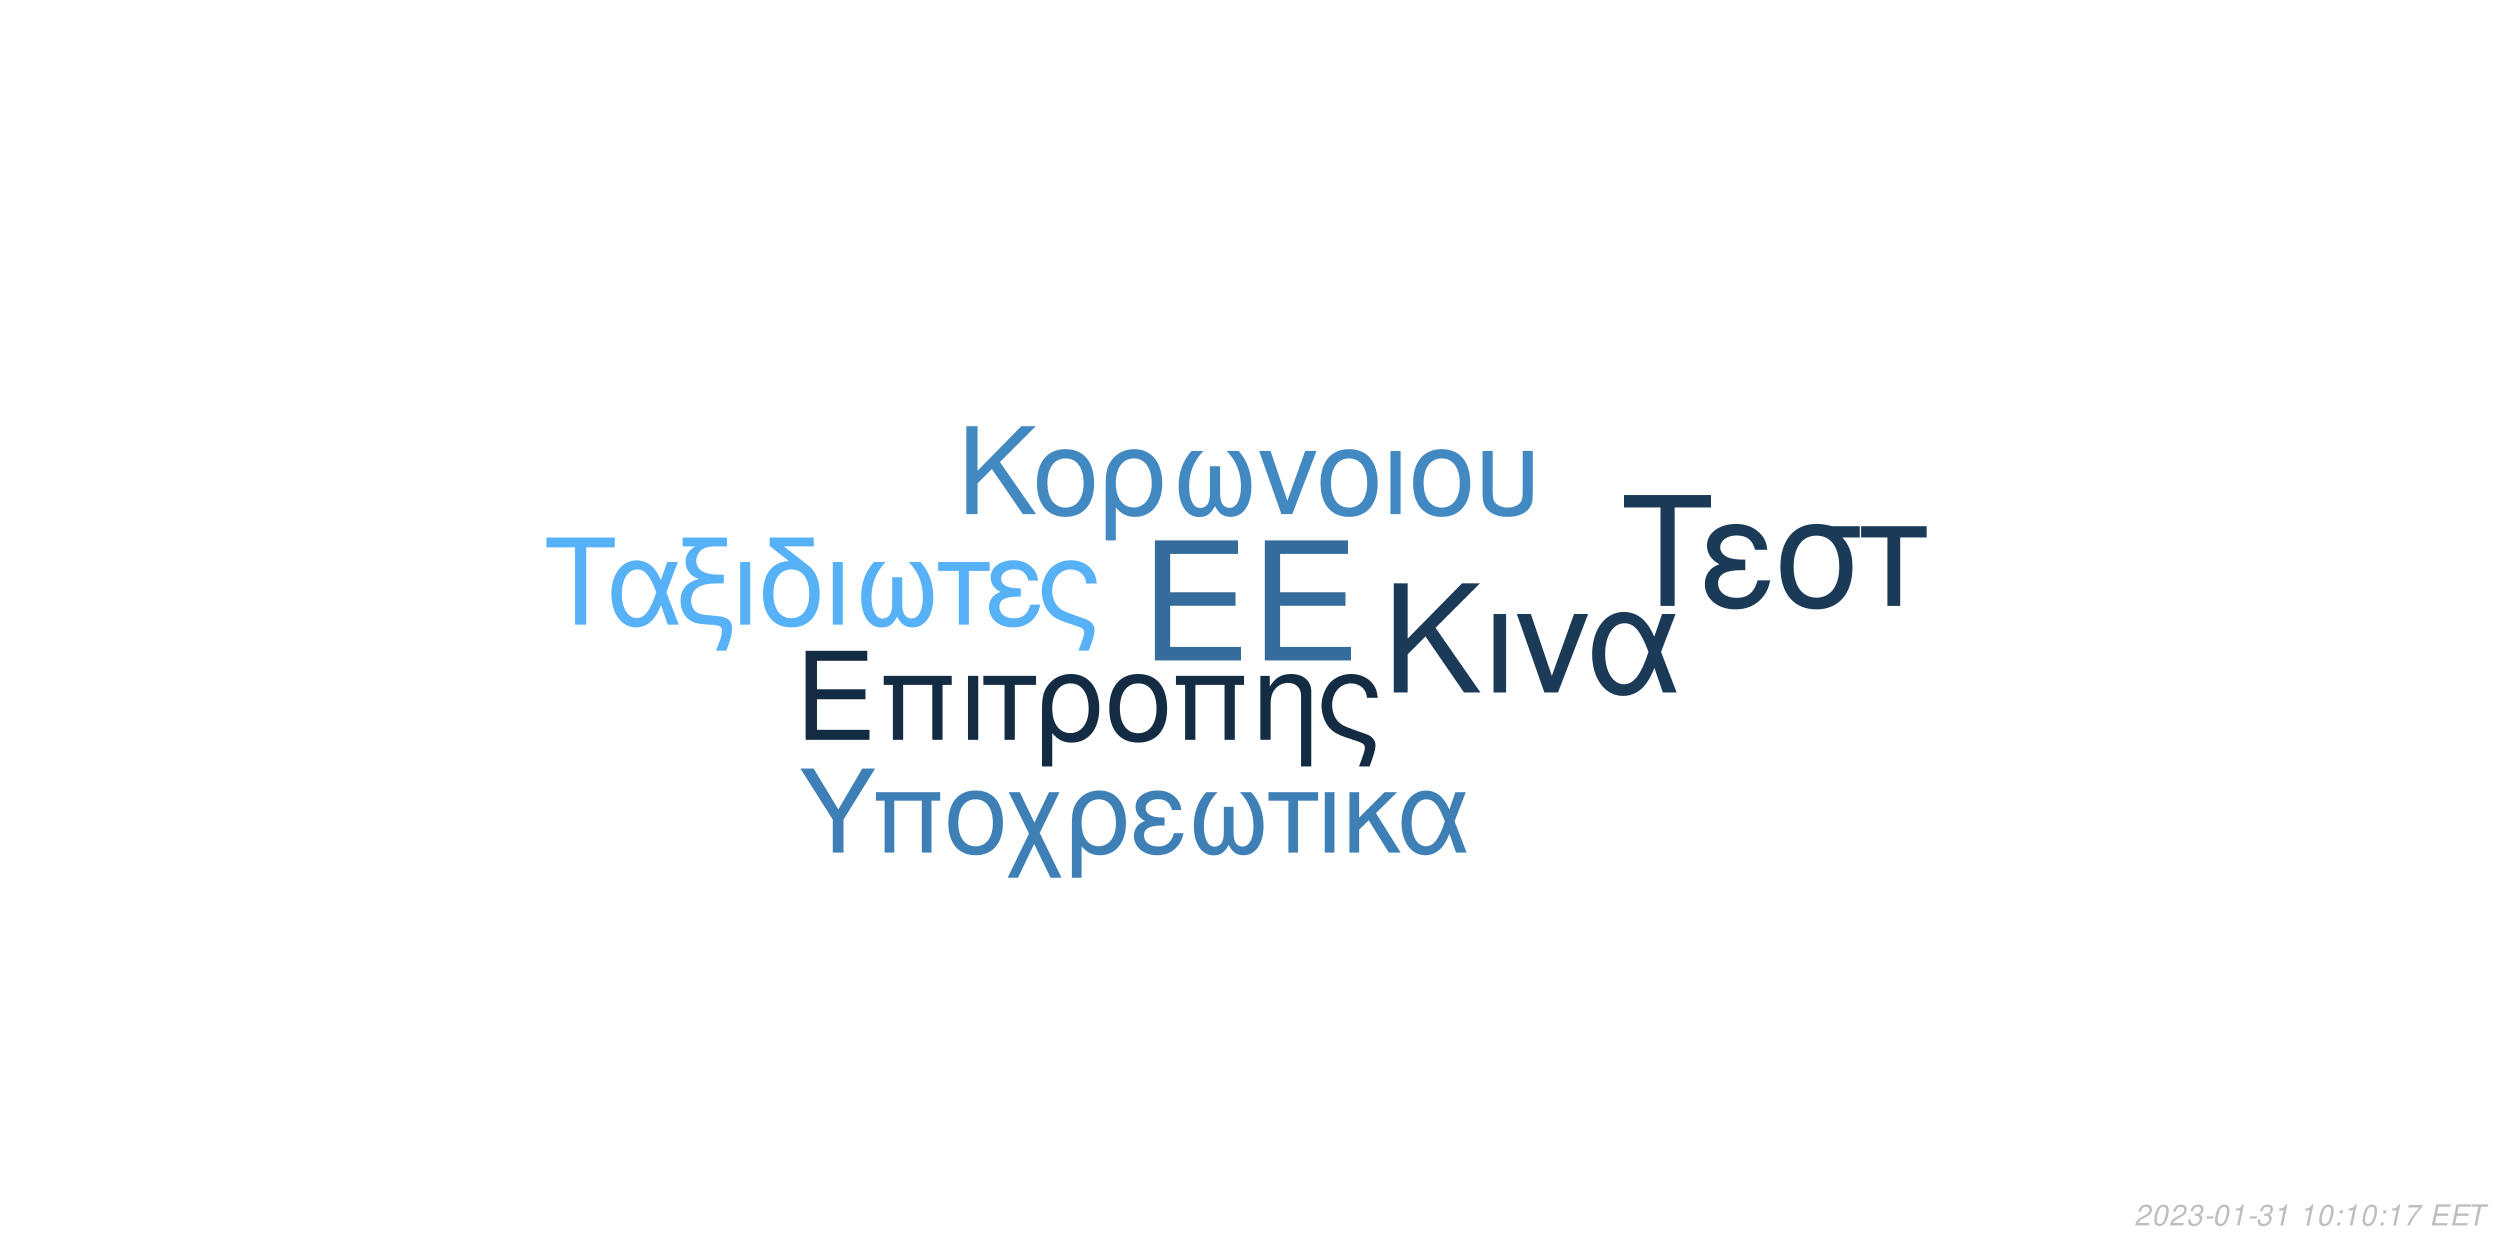
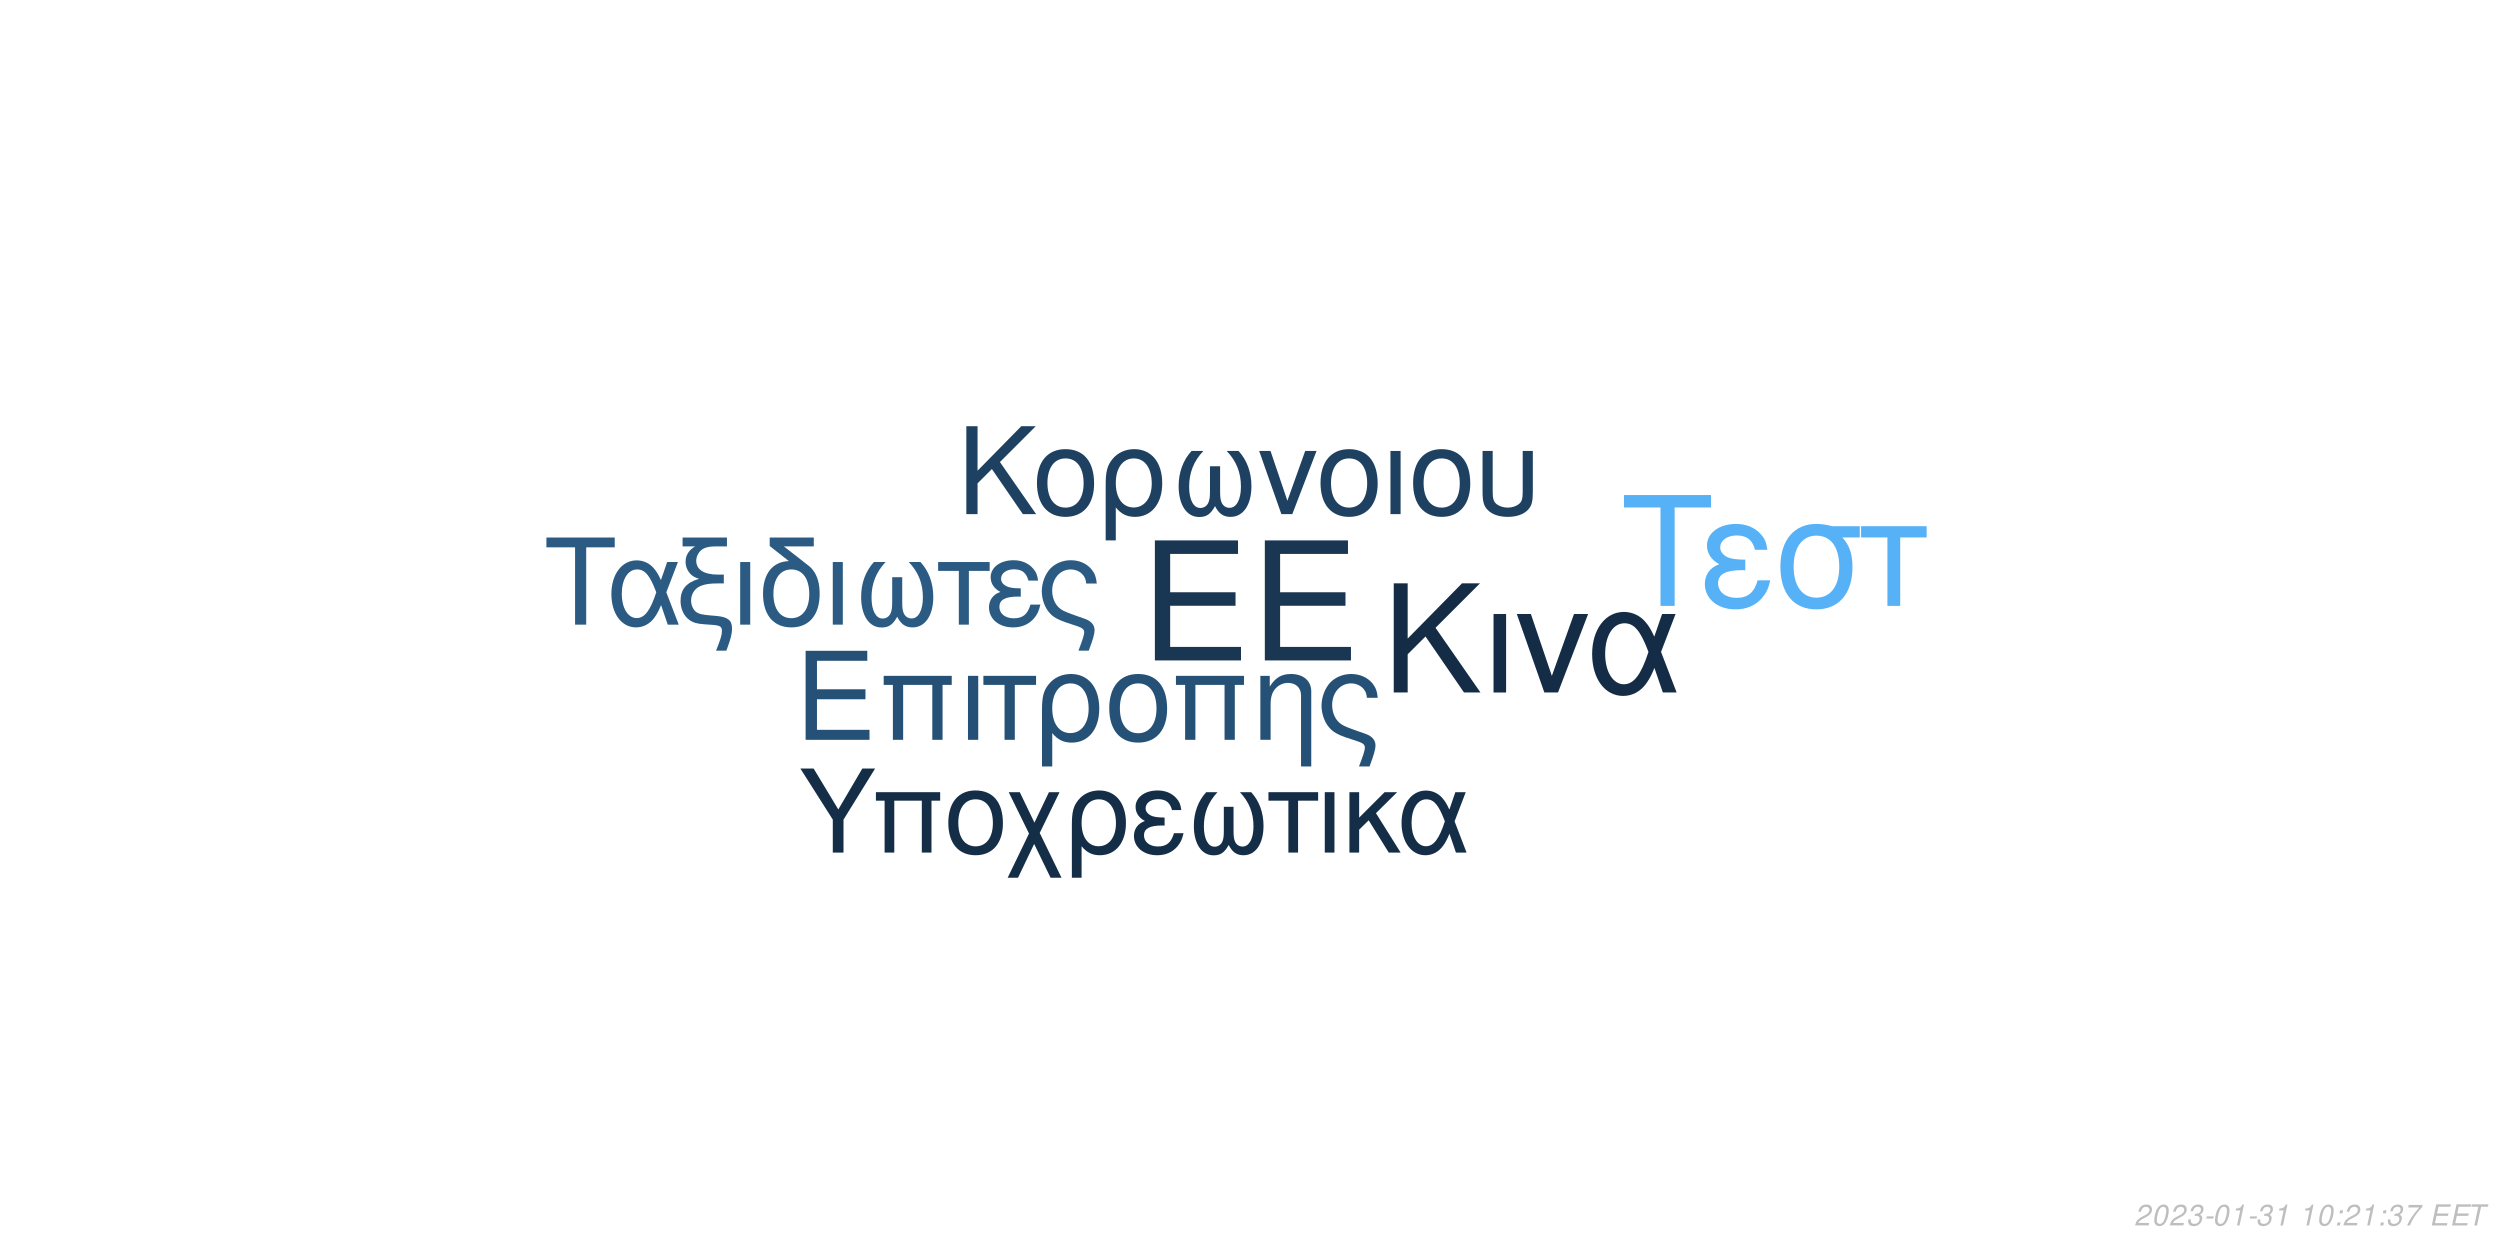
<svg xmlns="http://www.w3.org/2000/svg" xmlns:xlink="http://www.w3.org/1999/xlink" width="864pt" height="432pt" viewBox="0 0 864 432" version="1.1">
  <defs>
    <g>
      <symbol overflow="visible" id="glyph0-0">
        <path style="stroke:none;" d="" />
      </symbol>
      <symbol overflow="visible" id="glyph0-1">
        <path style="stroke:none;" d="M 10.406 -18.891 L 33 -18.891 L 33 -23.562 L 10.406 -23.562 L 10.406 -36.812 L 33.859 -36.812 L 33.859 -41.484 L 5.125 -41.484 L 5.125 0 L 34.891 0 L 34.891 -4.672 L 10.406 -4.672 Z M 10.406 -18.891 " />
      </symbol>
      <symbol overflow="visible" id="glyph1-0">
        <path style="stroke:none;" d="" />
      </symbol>
      <symbol overflow="visible" id="glyph1-1">
        <path style="stroke:none;" d="M 7.719 -14.016 L 24.484 -14.016 L 24.484 -17.469 L 7.719 -17.469 L 7.719 -27.312 L 25.109 -27.312 L 25.109 -30.766 L 3.797 -30.766 L 3.797 0 L 25.875 0 L 25.875 -3.453 L 7.719 -3.453 Z M 7.719 -14.016 " />
      </symbol>
      <symbol overflow="visible" id="glyph1-2">
        <path style="stroke:none;" d="M 26.297 -22.109 L 2.781 -22.109 L 2.781 -18.984 L 5.953 -18.984 L 5.953 0 L 9.5 0 L 9.5 -18.984 L 19.578 -18.984 L 19.578 0 L 23.125 0 L 23.125 -18.984 L 26.297 -18.984 Z M 26.297 -22.109 " />
      </symbol>
      <symbol overflow="visible" id="glyph1-3">
        <path style="stroke:none;" d="M 2.906 0 L 6.453 0 L 6.453 -22.109 L 2.906 -22.109 Z M 2.906 0 " />
      </symbol>
      <symbol overflow="visible" id="glyph1-4">
        <path style="stroke:none;" d="M 6.547 0 L 10.094 0 L 10.094 -18.984 L 17.438 -18.984 L 17.438 -22.109 L -0.766 -22.109 L -0.766 -18.984 L 6.547 -18.984 Z M 6.547 0 " />
      </symbol>
      <symbol overflow="visible" id="glyph1-5">
        <path style="stroke:none;" d="M 2.484 9.203 L 6.031 9.203 L 6.031 -2.328 C 7.891 -0.047 9.922 0.969 12.75 0.969 C 18.531 0.969 22.281 -3.672 22.281 -10.797 C 22.281 -18.141 18.484 -22.75 12.484 -22.75 C 9.375 -22.75 6.625 -21.484 4.812 -19.203 C 3.031 -17.016 2.484 -14.891 2.484 -10.25 Z M 12.359 -19.5 C 16.203 -19.5 18.609 -16.125 18.609 -10.719 C 18.609 -5.656 16.078 -2.328 12.281 -2.328 C 8.438 -2.328 6.031 -5.609 6.031 -10.891 C 6.031 -16.156 8.484 -19.5 12.359 -19.5 Z M 12.359 -19.5 " />
      </symbol>
      <symbol overflow="visible" id="glyph1-6">
        <path style="stroke:none;" d="M 11.688 -22.75 C 5.438 -22.75 1.734 -18.312 1.734 -10.891 C 1.734 -3.422 5.438 0.969 11.734 0.969 C 17.984 0.969 21.734 -3.453 21.734 -10.719 C 21.734 -18.406 18.109 -22.75 11.688 -22.75 Z M 11.734 -19.5 C 15.703 -19.5 18.062 -16.25 18.062 -10.766 C 18.062 -5.531 15.609 -2.281 11.734 -2.281 C 7.812 -2.281 5.406 -5.531 5.406 -10.891 C 5.406 -16.25 7.812 -19.5 11.734 -19.5 Z M 11.734 -19.5 " />
      </symbol>
      <symbol overflow="visible" id="glyph1-7">
        <path style="stroke:none;" d="M 2.953 -22.109 L 2.953 0 L 6.5 0 L 6.5 -12.203 C 6.5 -14.859 7.047 -16.5 8.312 -17.859 C 9.453 -19.031 10.938 -19.672 12.484 -19.672 C 15.234 -19.672 17.016 -17.984 17.016 -15.312 L 17.016 9.203 L 20.547 9.203 L 20.547 -16.719 C 20.547 -20.391 17.812 -22.75 13.547 -22.75 C 10.25 -22.75 8.141 -21.484 6.203 -18.406 L 6.203 -22.109 Z M 2.953 -22.109 " />
      </symbol>
      <symbol overflow="visible" id="glyph1-8">
        <path style="stroke:none;" d="M 17.688 9.203 C 19.203 5.188 19.75 3.203 19.75 1.938 C 19.75 0.922 19.328 -0.047 18.656 -0.672 C 17.641 -1.609 17.469 -1.688 13.891 -2.906 L 11.984 -3.594 C 9.156 -4.594 8.062 -5.156 7.125 -6.031 C 5.656 -7.391 4.766 -9.672 4.766 -11.984 C 4.766 -16.297 7.547 -19.5 11.312 -19.5 C 13.125 -19.5 14.812 -18.703 15.781 -17.391 C 16.375 -16.625 16.625 -15.906 16.797 -14.516 L 20.516 -14.516 C 20.297 -16.844 19.828 -18.062 18.703 -19.5 C 17.016 -21.562 14.344 -22.75 11.359 -22.75 C 8.562 -22.75 6 -21.688 4.172 -19.875 C 2.328 -17.938 1.094 -14.766 1.094 -11.812 C 1.094 -8.953 2.188 -5.906 3.922 -4.047 C 5.156 -2.703 6.672 -1.812 9.25 -0.922 L 14.016 0.672 C 15.484 1.188 16.078 1.766 16.078 2.703 C 16.078 3.594 15.578 5.188 14.047 9.203 Z M 17.688 9.203 " />
      </symbol>
      <symbol overflow="visible" id="glyph2-0">
        <path style="stroke:none;" d="" />
      </symbol>
      <symbol overflow="visible" id="glyph2-1">
        <path style="stroke:none;" d="M 8.906 -13.203 L 15.062 -19.359 L 28.375 0 L 34.062 0 L 18.531 -22.359 L 33.906 -37.734 L 27.688 -37.734 L 8.906 -18.641 L 8.906 -37.734 L 4.094 -37.734 L 4.094 0 L 8.906 0 Z M 8.906 -13.203 " />
      </symbol>
      <symbol overflow="visible" id="glyph2-2">
        <path style="stroke:none;" d="M 3.578 0 L 7.922 0 L 7.922 -27.125 L 3.578 -27.125 Z M 3.578 0 " />
      </symbol>
      <symbol overflow="visible" id="glyph2-3">
        <path style="stroke:none;" d="M 14.859 0 L 25.266 -27.125 L 20.391 -27.125 L 12.734 -5.75 L 5.484 -27.125 L 0.625 -27.125 L 10.141 0 Z M 14.859 0 " />
      </symbol>
      <symbol overflow="visible" id="glyph2-4">
        <path style="stroke:none;" d="M 30.484 -27.125 L 25.828 -27.125 L 23.141 -19.312 C 21.953 -21.844 21.281 -22.984 20.078 -24.375 C 18.219 -26.609 15.484 -27.844 12.625 -27.844 C 6.219 -27.844 1.656 -21.797 1.656 -13.297 C 1.656 -4.766 6.062 1.188 12.375 1.188 C 15.531 1.188 18.422 -0.359 20.391 -3.156 C 21.484 -4.703 22.109 -5.906 23.188 -8.484 L 26.094 0 L 30.859 0 L 25.469 -14.031 Z M 21.125 -14.031 C 18.578 -6.156 16.047 -2.844 12.625 -2.844 C 8.859 -2.844 6.156 -7.203 6.156 -13.297 C 6.156 -19.672 8.859 -23.922 12.844 -23.922 C 16.203 -23.922 18.375 -21.328 21.125 -14.031 Z M 21.125 -14.031 " />
      </symbol>
      <symbol overflow="visible" id="glyph3-0">
        <path style="stroke:none;" d="" />
      </symbol>
      <symbol overflow="visible" id="glyph3-1">
        <path style="stroke:none;" d="M 7.172 -10.625 L 12.125 -15.578 L 22.828 0 L 27.406 0 L 14.906 -18 L 27.281 -30.375 L 22.281 -30.375 L 7.172 -15 L 7.172 -30.375 L 3.297 -30.375 L 3.297 0 L 7.172 0 Z M 7.172 -10.625 " />
      </symbol>
      <symbol overflow="visible" id="glyph3-2">
        <path style="stroke:none;" d="M 11.531 -22.453 C 5.375 -22.453 1.703 -18.078 1.703 -10.75 C 1.703 -3.375 5.375 0.953 11.578 0.953 C 17.75 0.953 21.453 -3.422 21.453 -10.578 C 21.453 -18.156 17.875 -22.453 11.531 -22.453 Z M 11.578 -19.25 C 15.5 -19.25 17.828 -16.031 17.828 -10.625 C 17.828 -5.453 15.406 -2.25 11.578 -2.25 C 7.703 -2.25 5.328 -5.453 5.328 -10.75 C 5.328 -16.031 7.703 -19.25 11.578 -19.25 Z M 11.578 -19.25 " />
      </symbol>
      <symbol overflow="visible" id="glyph3-3">
        <path style="stroke:none;" d="M 2.453 9.078 L 5.953 9.078 L 5.953 -2.297 C 7.797 -0.047 9.797 0.953 12.578 0.953 C 18.281 0.953 22 -3.625 22 -10.656 C 22 -17.906 18.25 -22.453 12.328 -22.453 C 9.25 -22.453 6.547 -21.203 4.75 -18.953 C 3 -16.781 2.453 -14.703 2.453 -10.125 Z M 12.203 -19.25 C 16 -19.25 18.375 -15.906 18.375 -10.578 C 18.375 -5.578 15.875 -2.297 12.125 -2.297 C 8.328 -2.297 5.953 -5.547 5.953 -10.75 C 5.953 -15.953 8.375 -19.25 12.203 -19.25 Z M 12.203 -19.25 " />
      </symbol>
      <symbol overflow="visible" id="glyph3-4">
        <path style="stroke:none;" d="M 14.5 -16.531 L 14.5 -8.203 C 14.5 -6.047 14.406 -5.25 14.078 -4.297 C 13.625 -2.922 12.5 -2.125 11.156 -2.125 C 8.797 -2.125 7.297 -4.953 7.297 -9.453 C 7.297 -14.328 8.875 -18.281 12.203 -21.828 L 8.125 -21.828 C 5.203 -18.625 3.672 -14.453 3.672 -9.672 C 3.672 -3.172 6.453 1 10.781 1 C 13.281 1 14.703 0.047 16.25 -2.75 C 17.578 -0.125 19.156 0.953 21.625 0.953 C 26 0.953 28.828 -3.203 28.828 -9.672 C 28.828 -14.453 27.281 -18.656 24.375 -21.828 L 20.281 -21.828 C 23.625 -18.328 25.203 -14.375 25.203 -9.5 C 25.203 -5.047 23.656 -2.172 21.281 -2.172 C 19.906 -2.172 18.875 -2.953 18.406 -4.297 C 18.078 -5.25 18 -6.078 18 -8.203 L 18 -16.531 Z M 14.5 -16.531 " />
      </symbol>
      <symbol overflow="visible" id="glyph3-5">
        <path style="stroke:none;" d="M 11.953 0 L 20.328 -21.828 L 16.406 -21.828 L 10.25 -4.625 L 4.422 -21.828 L 0.5 -21.828 L 8.172 0 Z M 11.953 0 " />
      </symbol>
      <symbol overflow="visible" id="glyph3-6">
        <path style="stroke:none;" d="M 2.875 0 L 6.375 0 L 6.375 -21.828 L 2.875 -21.828 Z M 2.875 0 " />
      </symbol>
      <symbol overflow="visible" id="glyph3-7">
        <path style="stroke:none;" d="M 2.703 -21.828 L 2.703 -7.703 C 2.703 -4.297 3.172 -2.75 4.5 -1.422 C 6 0.125 8.453 0.953 11.406 0.953 C 14.453 0.953 16.906 0.078 18.406 -1.5 C 19.703 -2.875 20.078 -4.328 20.078 -7.703 L 20.078 -21.828 L 16.578 -21.828 L 16.578 -7.703 C 16.578 -5.25 16.25 -4.203 15.125 -3.375 C 14.203 -2.672 12.828 -2.25 11.406 -2.25 C 10 -2.25 8.625 -2.672 7.672 -3.375 C 6.578 -4.172 6.203 -5.25 6.203 -7.703 L 6.203 -21.828 Z M 2.703 -21.828 " />
      </symbol>
      <symbol overflow="visible" id="glyph4-0">
        <path style="stroke:none;" d="" />
      </symbol>
      <symbol overflow="visible" id="glyph4-1">
        <path style="stroke:none;" d="M 14.625 -26.719 L 24.484 -26.719 L 24.484 -30.109 L 0.875 -30.109 L 0.875 -26.719 L 10.781 -26.719 L 10.781 0 L 14.625 0 Z M 14.625 -26.719 " />
      </symbol>
      <symbol overflow="visible" id="glyph4-2">
        <path style="stroke:none;" d="M 24.328 -21.641 L 20.609 -21.641 L 18.453 -15.406 C 17.516 -17.422 16.969 -18.328 16.016 -19.453 C 14.531 -21.234 12.344 -22.219 10.078 -22.219 C 4.953 -22.219 1.328 -17.391 1.328 -10.609 C 1.328 -3.797 4.828 0.953 9.875 0.953 C 12.391 0.953 14.703 -0.297 16.266 -2.516 C 17.141 -3.766 17.641 -4.703 18.5 -6.766 L 20.812 0 L 24.609 0 L 20.312 -11.188 Z M 16.844 -11.188 C 14.828 -4.922 12.797 -2.266 10.078 -2.266 C 7.062 -2.266 4.922 -5.734 4.922 -10.609 C 4.922 -15.688 7.062 -19.078 10.234 -19.078 C 12.922 -19.078 14.656 -17.016 16.844 -11.188 Z M 16.844 -11.188 " />
      </symbol>
      <symbol overflow="visible" id="glyph4-3">
        <path style="stroke:none;" d="M 1.938 -27.047 L 6.281 -27.047 C 4.094 -25.766 2.969 -24 2.969 -21.719 C 2.969 -20.078 3.672 -18.422 4.875 -17.297 C 5.656 -16.594 6.281 -16.266 7.641 -15.859 C 3.219 -14.531 1.234 -12.188 1.234 -8.219 C 1.234 -5.453 2.359 -3.016 4.25 -1.656 C 5.531 -0.703 6.938 -0.297 9.453 -0.125 L 11.859 0.047 C 14.906 0.25 15.531 0.625 15.531 2.188 C 15.531 3.516 15.078 5.078 13.5 9 L 17.062 9 C 18.547 5.031 19.031 3.219 19.031 1.359 C 19.031 -1.484 17.641 -2.641 13.594 -3.016 L 11.234 -3.219 C 8.594 -3.469 7.719 -3.672 6.812 -4.25 C 5.656 -5 4.875 -6.656 4.875 -8.344 C 4.875 -10.578 6.156 -12.547 8.172 -13.375 C 9.703 -14 11.391 -14.25 14.078 -14.25 L 16.188 -14.25 L 16.188 -17.297 L 14.203 -17.297 C 9.328 -17.297 6.656 -19 6.656 -22.094 C 6.656 -23.703 7.594 -25.359 9 -26.188 C 10.078 -26.797 11.391 -27.047 13.594 -27.047 L 17.266 -27.047 L 17.266 -30.109 L 1.938 -30.109 Z M 1.938 -27.047 " />
      </symbol>
      <symbol overflow="visible" id="glyph4-4">
        <path style="stroke:none;" d="M 2.844 0 L 6.312 0 L 6.312 -21.641 L 2.844 -21.641 Z M 2.844 0 " />
      </symbol>
      <symbol overflow="visible" id="glyph4-5">
        <path style="stroke:none;" d="M 10.656 -21.969 C 5.031 -21.766 1.734 -17.594 1.734 -10.656 C 1.734 -3.344 5.375 0.953 11.516 0.953 C 17.672 0.953 21.312 -3.344 21.312 -10.656 C 21.312 -14.203 20.531 -16.938 18.875 -19 C 18.172 -19.859 17.922 -20.078 15.031 -22.297 L 8.922 -27.047 L 19.281 -27.047 L 19.281 -30.109 L 4.047 -30.109 L 4.047 -27.172 Z M 11.516 -19.078 C 15.406 -19.078 17.719 -15.906 17.719 -10.531 C 17.719 -5.406 15.328 -2.234 11.516 -2.234 C 7.688 -2.234 5.328 -5.406 5.328 -10.656 C 5.328 -15.906 7.688 -19.078 11.516 -19.078 Z M 11.516 -19.078 " />
      </symbol>
      <symbol overflow="visible" id="glyph4-6">
        <path style="stroke:none;" d="M 14.375 -16.391 L 14.375 -8.141 C 14.375 -5.984 14.281 -5.203 13.953 -4.25 C 13.5 -2.891 12.391 -2.109 11.062 -2.109 C 8.719 -2.109 7.234 -4.922 7.234 -9.375 C 7.234 -14.203 8.797 -18.125 12.094 -21.641 L 8.047 -21.641 C 5.156 -18.453 3.641 -14.328 3.641 -9.578 C 3.641 -3.141 6.406 0.984 10.703 0.984 C 13.172 0.984 14.578 0.047 16.109 -2.719 C 17.422 -0.125 19 0.953 21.438 0.953 C 25.766 0.953 28.578 -3.188 28.578 -9.578 C 28.578 -14.328 27.047 -18.5 24.156 -21.641 L 20.109 -21.641 C 23.422 -18.172 24.984 -14.25 24.984 -9.422 C 24.984 -5 23.453 -2.141 21.109 -2.141 C 19.734 -2.141 18.703 -2.938 18.25 -4.25 C 17.922 -5.203 17.844 -6.031 17.844 -8.141 L 17.844 -16.391 Z M 14.375 -16.391 " />
      </symbol>
      <symbol overflow="visible" id="glyph4-7">
        <path style="stroke:none;" d="M 6.406 0 L 9.875 0 L 9.875 -18.578 L 17.062 -18.578 L 17.062 -21.641 L -0.75 -21.641 L -0.75 -18.578 L 6.406 -18.578 Z M 6.406 0 " />
      </symbol>
      <symbol overflow="visible" id="glyph4-8">
        <path style="stroke:none;" d="M 11.812 -12.547 C 9.203 -12.547 7.766 -12.797 6.734 -13.344 C 5.609 -13.953 5 -14.859 5 -15.859 C 5 -17.75 6.859 -19.125 9.453 -19.125 C 12.219 -19.125 13.75 -17.922 14.453 -15.234 L 17.797 -15.234 C 17.516 -17.266 17.094 -18.25 16.062 -19.406 C 14.453 -21.266 12.094 -22.266 9.297 -22.266 C 4.703 -22.266 1.406 -19.781 1.406 -16.391 C 1.406 -14.281 2.562 -12.469 4.75 -11.312 C 2.266 -10.453 0.828 -8.5 0.828 -5.953 C 0.828 -1.938 4.297 0.953 9.125 0.953 C 12.141 0.953 14.531 -0.078 16.359 -2.141 C 17.516 -3.516 18.094 -4.703 18.578 -6.938 L 15.156 -6.938 C 14.203 -3.594 12.516 -2.188 9.422 -2.188 C 6.438 -2.188 4.422 -3.797 4.422 -6.156 C 4.422 -8.594 6.438 -9.703 10.938 -9.703 C 11.062 -9.703 11.438 -9.703 11.812 -9.656 Z M 11.812 -12.547 " />
      </symbol>
      <symbol overflow="visible" id="glyph4-9">
        <path style="stroke:none;" d="M 17.297 9 C 18.797 5.078 19.328 3.141 19.328 1.906 C 19.328 0.906 18.906 -0.047 18.25 -0.656 C 17.266 -1.562 17.094 -1.656 13.594 -2.844 L 11.734 -3.516 C 8.969 -4.5 7.891 -5.031 6.984 -5.906 C 5.531 -7.234 4.672 -9.453 4.672 -11.734 C 4.672 -15.938 7.391 -19.078 11.062 -19.078 C 12.844 -19.078 14.5 -18.297 15.438 -17.016 C 16.016 -16.266 16.266 -15.562 16.438 -14.203 L 20.078 -14.203 C 19.859 -16.484 19.406 -17.672 18.297 -19.078 C 16.641 -21.109 14.047 -22.266 11.109 -22.266 C 8.391 -22.266 5.859 -21.234 4.094 -19.453 C 2.266 -17.547 1.078 -14.453 1.078 -11.562 C 1.078 -8.75 2.141 -5.781 3.844 -3.969 C 5.031 -2.641 6.531 -1.781 9.047 -0.906 L 13.703 0.656 C 15.156 1.156 15.734 1.734 15.734 2.641 C 15.734 3.516 15.234 5.078 13.75 9 Z M 17.297 9 " />
      </symbol>
      <symbol overflow="visible" id="glyph5-0">
        <path style="stroke:none;" d="" />
      </symbol>
      <symbol overflow="visible" id="glyph5-1">
        <path style="stroke:none;" d="M 18.609 -34.016 L 31.172 -34.016 L 31.172 -38.312 L 1.109 -38.312 L 1.109 -34.016 L 13.719 -34.016 L 13.719 0 L 18.609 0 Z M 18.609 -34.016 " />
      </symbol>
      <symbol overflow="visible" id="glyph5-2">
        <path style="stroke:none;" d="M 15.031 -15.984 C 11.719 -15.984 9.875 -16.297 8.562 -16.984 C 7.156 -17.766 6.359 -18.922 6.359 -20.188 C 6.359 -22.609 8.719 -24.344 12.031 -24.344 C 15.562 -24.344 17.5 -22.812 18.391 -19.391 L 22.656 -19.391 C 22.281 -21.969 21.766 -23.234 20.453 -24.703 C 18.391 -27.062 15.406 -28.328 11.828 -28.328 C 5.984 -28.328 1.781 -25.172 1.781 -20.875 C 1.781 -18.188 3.266 -15.875 6.047 -14.406 C 2.891 -13.297 1.047 -10.828 1.047 -7.562 C 1.047 -2.469 5.469 1.203 11.609 1.203 C 15.453 1.203 18.5 -0.109 20.812 -2.734 C 22.281 -4.469 23.016 -5.984 23.656 -8.828 L 19.297 -8.828 C 18.078 -4.578 15.922 -2.781 11.984 -2.781 C 8.203 -2.781 5.625 -4.828 5.625 -7.828 C 5.625 -10.938 8.203 -12.359 13.922 -12.359 C 14.094 -12.359 14.562 -12.359 15.031 -12.297 Z M 15.031 -15.984 " />
      </symbol>
      <symbol overflow="visible" id="glyph5-3">
        <path style="stroke:none;" d="M 30.594 -27.547 L 21.031 -27.547 C 18.547 -28.172 17.344 -28.328 15.5 -28.328 C 7.891 -28.328 3.156 -22.656 3.156 -13.562 C 3.156 -4.25 7.781 1.203 15.609 1.203 C 23.391 1.203 28.062 -4.312 28.062 -13.344 C 28.062 -17.969 27.062 -20.922 24.547 -23.656 L 30.594 -23.656 Z M 15.609 -24.281 C 20.609 -24.281 23.5 -20.297 23.5 -13.453 C 23.5 -6.891 20.5 -2.844 15.609 -2.844 C 10.719 -2.844 7.734 -6.891 7.734 -13.562 C 7.734 -20.234 10.719 -24.281 15.609 -24.281 Z M 15.609 -24.281 " />
      </symbol>
      <symbol overflow="visible" id="glyph5-4">
        <path style="stroke:none;" d="M 8.141 0 L 12.562 0 L 12.562 -23.656 L 21.703 -23.656 L 21.703 -27.547 L -0.953 -27.547 L -0.953 -23.656 L 8.141 -23.656 Z M 8.141 0 " />
      </symbol>
      <symbol overflow="visible" id="glyph6-0">
        <path style="stroke:none;" d="" />
      </symbol>
      <symbol overflow="visible" id="glyph6-1">
        <path style="stroke:none;" d="M 15.422 -11.391 L 26.344 -29.047 L 21.922 -29.047 L 13.625 -14.906 L 5.094 -29.047 L 0.516 -29.047 L 11.719 -11.391 L 11.719 0 L 15.422 0 Z M 15.422 -11.391 " />
      </symbol>
      <symbol overflow="visible" id="glyph6-2">
        <path style="stroke:none;" d="M 24.828 -20.875 L 2.625 -20.875 L 2.625 -17.938 L 5.625 -17.938 L 5.625 0 L 8.969 0 L 8.969 -17.938 L 18.484 -17.938 L 18.484 0 L 21.828 0 L 21.828 -17.938 L 24.828 -17.938 Z M 24.828 -20.875 " />
      </symbol>
      <symbol overflow="visible" id="glyph6-3">
        <path style="stroke:none;" d="M 11.031 -21.469 C 5.141 -21.469 1.641 -17.297 1.641 -10.281 C 1.641 -3.234 5.141 0.922 11.078 0.922 C 16.969 0.922 20.516 -3.266 20.516 -10.125 C 20.516 -17.375 17.094 -21.469 11.031 -21.469 Z M 11.078 -18.406 C 14.828 -18.406 17.047 -15.344 17.047 -10.156 C 17.047 -5.219 14.75 -2.156 11.078 -2.156 C 7.375 -2.156 5.094 -5.219 5.094 -10.281 C 5.094 -15.344 7.375 -18.406 11.078 -18.406 Z M 11.078 -18.406 " />
      </symbol>
      <symbol overflow="visible" id="glyph6-4">
        <path style="stroke:none;" d="M 10.406 -10.359 L 5.344 -20.875 L 1.516 -20.875 L 8.531 -6.578 L 1.156 8.688 L 4.734 8.688 L 10.312 -2.984 L 15.984 8.688 L 19.766 8.688 L 12.234 -6.781 L 19.078 -20.875 L 15.422 -20.875 Z M 10.406 -10.359 " />
      </symbol>
      <symbol overflow="visible" id="glyph6-5">
        <path style="stroke:none;" d="M 2.344 8.688 L 5.703 8.688 L 5.703 -2.188 C 7.453 -0.047 9.359 0.922 12.031 0.922 C 17.484 0.922 21.031 -3.469 21.031 -10.203 C 21.031 -17.141 17.453 -21.469 11.797 -21.469 C 8.844 -21.469 6.25 -20.281 4.547 -18.125 C 2.875 -16.062 2.344 -14.062 2.344 -9.688 Z M 11.672 -18.406 C 15.297 -18.406 17.578 -15.219 17.578 -10.125 C 17.578 -5.344 15.188 -2.188 11.594 -2.188 C 7.969 -2.188 5.703 -5.297 5.703 -10.281 C 5.703 -15.266 8.016 -18.406 11.672 -18.406 Z M 11.672 -18.406 " />
      </symbol>
      <symbol overflow="visible" id="glyph6-6">
        <path style="stroke:none;" d="M 11.391 -12.109 C 8.891 -12.109 7.484 -12.359 6.5 -12.875 C 5.422 -13.469 4.828 -14.344 4.828 -15.297 C 4.828 -17.141 6.609 -18.453 9.125 -18.453 C 11.797 -18.453 13.266 -17.297 13.953 -14.703 L 17.172 -14.703 C 16.891 -16.656 16.5 -17.609 15.5 -18.734 C 13.953 -20.516 11.672 -21.469 8.969 -21.469 C 4.547 -21.469 1.359 -19.078 1.359 -15.812 C 1.359 -13.781 2.469 -12.031 4.578 -10.922 C 2.188 -10.078 0.797 -8.203 0.797 -5.734 C 0.797 -1.875 4.141 0.922 8.812 0.922 C 11.719 0.922 14.031 -0.078 15.781 -2.078 C 16.891 -3.391 17.453 -4.547 17.938 -6.688 L 14.625 -6.688 C 13.703 -3.469 12.078 -2.109 9.078 -2.109 C 6.219 -2.109 4.266 -3.672 4.266 -5.938 C 4.266 -8.281 6.219 -9.359 10.562 -9.359 C 10.672 -9.359 11.031 -9.359 11.391 -9.328 Z M 11.391 -12.109 " />
      </symbol>
      <symbol overflow="visible" id="glyph6-7">
        <path style="stroke:none;" d="M 13.859 -15.812 L 13.859 -7.844 C 13.859 -5.781 13.781 -5.016 13.469 -4.109 C 13.031 -2.797 11.953 -2.031 10.672 -2.031 C 8.406 -2.031 6.969 -4.734 6.969 -9.047 C 6.969 -13.703 8.484 -17.484 11.672 -20.875 L 7.766 -20.875 C 4.984 -17.812 3.5 -13.828 3.5 -9.25 C 3.5 -3.031 6.172 0.953 10.312 0.953 C 12.703 0.953 14.062 0.047 15.547 -2.625 C 16.812 -0.125 18.328 0.922 20.672 0.922 C 24.859 0.922 27.578 -3.062 27.578 -9.25 C 27.578 -13.828 26.094 -17.844 23.312 -20.875 L 19.406 -20.875 C 22.594 -17.531 24.109 -13.75 24.109 -9.078 C 24.109 -4.828 22.625 -2.078 20.359 -2.078 C 19.047 -2.078 18.047 -2.828 17.609 -4.109 C 17.297 -5.016 17.219 -5.812 17.219 -7.844 L 17.219 -15.812 Z M 13.859 -15.812 " />
      </symbol>
      <symbol overflow="visible" id="glyph6-8">
        <path style="stroke:none;" d="M 6.172 0 L 9.516 0 L 9.516 -17.938 L 16.453 -17.938 L 16.453 -20.875 L -0.719 -20.875 L -0.719 -17.938 L 6.172 -17.938 Z M 6.172 0 " />
      </symbol>
      <symbol overflow="visible" id="glyph6-9">
        <path style="stroke:none;" d="M 2.75 0 L 6.094 0 L 6.094 -20.875 L 2.75 -20.875 Z M 2.75 0 " />
      </symbol>
      <symbol overflow="visible" id="glyph6-10">
        <path style="stroke:none;" d="M 5.625 -12.078 L 5.625 -20.875 L 2.266 -20.875 L 2.266 0 L 5.625 0 L 5.625 -7.922 L 8.922 -11.156 L 15.859 0 L 19.969 0 L 11.438 -13.625 L 18.766 -20.875 L 14.422 -20.875 Z M 5.625 -12.078 " />
      </symbol>
      <symbol overflow="visible" id="glyph6-11">
        <path style="stroke:none;" d="M 23.469 -20.875 L 19.875 -20.875 L 17.812 -14.859 C 16.891 -16.812 16.375 -17.688 15.453 -18.766 C 14.031 -20.484 11.906 -21.438 9.719 -21.438 C 4.781 -21.438 1.281 -16.781 1.281 -10.234 C 1.281 -3.672 4.656 0.922 9.516 0.922 C 11.953 0.922 14.188 -0.281 15.703 -2.438 C 16.531 -3.625 17.016 -4.547 17.844 -6.531 L 20.078 0 L 23.75 0 L 19.609 -10.797 Z M 16.25 -10.797 C 14.297 -4.734 12.359 -2.188 9.719 -2.188 C 6.812 -2.188 4.734 -5.531 4.734 -10.234 C 4.734 -15.141 6.812 -18.406 9.875 -18.406 C 12.469 -18.406 14.141 -16.422 16.25 -10.797 Z M 16.25 -10.797 " />
      </symbol>
      <symbol overflow="visible" id="glyph7-0">
        <path style="stroke:none;" d="" />
      </symbol>
      <symbol overflow="visible" id="glyph7-1">
        <path style="stroke:none;" d="M 5.234 -0.875 L 1.469 -0.875 C 1.625 -1.359 2.188 -1.875 3.109 -2.344 L 4.234 -2.938 C 5.125 -3.406 5.656 -3.875 5.969 -4.484 C 6.125 -4.797 6.219 -5.156 6.219 -5.484 C 6.219 -6.266 5.781 -6.906 5.109 -7.125 C 4.859 -7.188 4.594 -7.234 4.312 -7.234 C 2.766 -7.234 1.891 -6.453 1.484 -4.734 L 2.375 -4.734 C 2.484 -5.188 2.609 -5.484 2.797 -5.75 C 3.094 -6.203 3.609 -6.453 4.188 -6.453 C 4.891 -6.453 5.344 -6.031 5.344 -5.375 C 5.344 -4.703 4.859 -4.094 4.016 -3.656 L 2.984 -3.125 C 2.125 -2.688 1.453 -2.188 1.062 -1.703 C 0.766 -1.312 0.656 -1.047 0.344 -0.016 L 5.047 -0.016 Z M 5.234 -0.875 " />
      </symbol>
      <symbol overflow="visible" id="glyph7-2">
        <path style="stroke:none;" d="M 4.203 -7.234 C 3.375 -7.234 2.688 -6.812 2.125 -5.984 C 1.484 -5.047 0.984 -3.188 0.984 -1.734 C 0.984 -1.109 1.172 -0.562 1.484 -0.266 C 1.797 0.047 2.281 0.234 2.766 0.234 C 3.625 0.234 4.281 -0.156 4.859 -1.016 C 5.516 -1.953 6 -3.797 6 -5.266 C 6 -6.172 5.688 -6.766 5.047 -7.062 C 4.781 -7.188 4.516 -7.234 4.203 -7.234 Z M 4.094 -6.453 C 4.547 -6.453 4.875 -6.234 5.016 -5.797 C 5.094 -5.594 5.125 -5.406 5.125 -5.156 C 5.125 -4.375 4.906 -3.203 4.562 -2.234 C 4.312 -1.484 3.938 -0.953 3.5 -0.688 C 3.312 -0.594 3.125 -0.547 2.875 -0.547 C 2.438 -0.547 2.109 -0.781 1.969 -1.203 C 1.906 -1.406 1.875 -1.594 1.875 -1.828 C 1.875 -2.656 2.078 -3.75 2.422 -4.766 C 2.688 -5.547 3.031 -6.047 3.484 -6.312 C 3.656 -6.406 3.859 -6.453 4.094 -6.453 Z M 4.094 -6.453 " />
      </symbol>
      <symbol overflow="visible" id="glyph7-3">
        <path style="stroke:none;" d="M 2.922 -3.312 C 3.125 -3.344 3.234 -3.344 3.375 -3.344 C 4.125 -3.344 4.594 -3.062 4.672 -2.547 C 4.688 -2.516 4.688 -2.453 4.688 -2.406 C 4.688 -1.312 3.906 -0.547 2.781 -0.547 C 2.109 -0.547 1.688 -0.875 1.609 -1.438 C 1.594 -1.484 1.594 -1.516 1.594 -1.562 C 1.594 -1.719 1.609 -1.844 1.656 -2.094 L 0.766 -2.094 C 0.734 -1.797 0.719 -1.641 0.719 -1.469 C 0.719 -0.375 1.406 0.234 2.641 0.234 C 3.547 0.234 4.297 -0.078 4.812 -0.656 C 5.266 -1.156 5.562 -1.875 5.562 -2.547 C 5.562 -3.125 5.344 -3.453 4.797 -3.734 C 5.641 -4.234 6.016 -4.844 6.016 -5.734 C 6.016 -6.406 5.625 -6.922 4.984 -7.125 C 4.734 -7.188 4.484 -7.234 4.203 -7.234 C 3.375 -7.234 2.672 -6.938 2.188 -6.375 C 1.891 -6.031 1.703 -5.641 1.516 -4.906 L 2.391 -4.906 C 2.594 -5.766 2.906 -6.188 3.516 -6.375 C 3.688 -6.438 3.875 -6.453 4.078 -6.453 C 4.734 -6.453 5.141 -6.125 5.141 -5.578 C 5.141 -5.188 5.016 -4.797 4.797 -4.547 C 4.516 -4.234 4 -4.062 3.266 -4.062 L 3.078 -4.062 Z M 2.922 -3.312 " />
      </symbol>
      <symbol overflow="visible" id="glyph7-4">
        <path style="stroke:none;" d="M 3.516 -3.125 L 1.125 -3.125 L 0.969 -2.406 L 3.359 -2.406 Z M 3.516 -3.125 " />
      </symbol>
      <symbol overflow="visible" id="glyph7-5">
        <path style="stroke:none;" d="M 3.703 -5.188 L 2.594 0 L 3.469 0 L 5.016 -7.234 L 4.438 -7.234 C 3.906 -6.156 3.688 -6.016 2.234 -5.812 L 2.109 -5.188 Z M 3.703 -5.188 " />
      </symbol>
      <symbol overflow="visible" id="glyph7-6">
        <path style="stroke:none;" d="" />
      </symbol>
      <symbol overflow="visible" id="glyph7-7">
        <path style="stroke:none;" d="M 2.359 -1.031 L 1.312 -1.031 L 1.094 0 L 2.141 0 Z M 3.266 -5.234 L 2.219 -5.234 L 2 -4.203 L 3.047 -4.203 Z M 3.266 -5.234 " />
      </symbol>
      <symbol overflow="visible" id="glyph7-8">
        <path style="stroke:none;" d="M 6.703 -7.094 L 1.953 -7.094 L 1.766 -6.219 L 5.594 -6.219 C 4.453 -4.953 3.625 -3.906 2.938 -2.875 C 2.297 -1.938 2.016 -1.453 1.375 0 L 2.344 0 C 2.75 -1.078 3.344 -2.172 4.234 -3.484 C 4.984 -4.594 5.547 -5.266 6.547 -6.281 Z M 6.703 -7.094 " />
      </symbol>
      <symbol overflow="visible" id="glyph7-9">
        <path style="stroke:none;" d="M 2.547 -3.312 L 6.5 -3.312 L 6.688 -4.141 L 2.719 -4.141 L 3.219 -6.469 L 7.344 -6.469 L 7.516 -7.297 L 2.453 -7.297 L 0.906 0 L 6.125 0 L 6.297 -0.812 L 2.016 -0.812 Z M 2.547 -3.312 " />
      </symbol>
      <symbol overflow="visible" id="glyph7-10">
        <path style="stroke:none;" d="M 4.938 -6.469 L 7.312 -6.469 L 7.484 -7.297 L 1.75 -7.297 L 1.578 -6.469 L 3.984 -6.469 L 2.609 0 L 3.547 0 Z M 4.938 -6.469 " />
      </symbol>
    </g>
  </defs>
  <g id="surface1">
    <rect x="0" y="0" width="864" height="432" style="fill:rgb(100%,100%,100%);fill-opacity:1;stroke:none;" />
-     <g style="fill:rgb(20.392%,42.353%,60.784%);fill-opacity:1;">
+     <g style="fill:rgb(9.804%,21.176%,32.157%);fill-opacity:1;">
      <use xlink:href="#glyph0-1" x="394" y="228.246" />
      <use xlink:href="#glyph0-1" x="432" y="228.246" />
    </g>
-     <g style="fill:rgb(7.451%,16.863%,26.275%);fill-opacity:1;">
+     <g style="fill:rgb(14.902%,31.765%,46.275%);fill-opacity:1;">
      <use xlink:href="#glyph1-1" x="274.625" y="255.683" />
      <use xlink:href="#glyph1-2" x="302.625" y="255.683" />
      <use xlink:href="#glyph1-3" x="331.625" y="255.683" />
      <use xlink:href="#glyph1-4" x="340.625" y="255.683" />
      <use xlink:href="#glyph1-5" x="357.625" y="255.683" />
      <use xlink:href="#glyph1-6" x="381.625" y="255.683" />
      <use xlink:href="#glyph1-2" x="403.625" y="255.683" />
      <use xlink:href="#glyph1-7" x="432.625" y="255.683" />
      <use xlink:href="#glyph1-8" x="455.625" y="255.683" />
    </g>
-     <g style="fill:rgb(10.588%,22.745%,34.51%);fill-opacity:1;">
+     <g style="fill:rgb(7.843%,17.255%,27.059%);fill-opacity:1;">
      <use xlink:href="#glyph2-1" x="477.586" y="239.327" />
      <use xlink:href="#glyph2-2" x="512.586" y="239.327" />
      <use xlink:href="#glyph2-3" x="523.586" y="239.327" />
      <use xlink:href="#glyph2-4" x="548.586" y="239.327" />
    </g>
-     <g style="fill:rgb(25.882%,53.725%,75.686%);fill-opacity:1;">
+     <g style="fill:rgb(11.765%,25.49%,38.039%);fill-opacity:1;">
      <use xlink:href="#glyph3-1" x="330.668" y="177.68" />
      <use xlink:href="#glyph3-2" x="356.668" y="177.68" />
      <use xlink:href="#glyph3-3" x="379.668" y="177.68" />
      <use xlink:href="#glyph3-4" x="403.668" y="177.68" />
      <use xlink:href="#glyph3-5" x="434.668" y="177.68" />
      <use xlink:href="#glyph3-2" x="454.668" y="177.68" />
      <use xlink:href="#glyph3-6" x="477.668" y="177.68" />
      <use xlink:href="#glyph3-2" x="486.668" y="177.68" />
      <use xlink:href="#glyph3-7" x="509.668" y="177.68" />
    </g>
-     <g style="fill:rgb(33.725%,69.412%,96.863%);fill-opacity:1;">
+     <g style="fill:rgb(16.863%,35.686%,51.373%);fill-opacity:1;">
      <use xlink:href="#glyph4-1" x="187.965" y="215.879" />
      <use xlink:href="#glyph4-2" x="209.965" y="215.879" />
      <use xlink:href="#glyph4-3" x="233.965" y="215.879" />
      <use xlink:href="#glyph4-4" x="252.965" y="215.879" />
      <use xlink:href="#glyph4-5" x="261.965" y="215.879" />
      <use xlink:href="#glyph4-4" x="284.965" y="215.879" />
      <use xlink:href="#glyph4-6" x="293.965" y="215.879" />
      <use xlink:href="#glyph4-7" x="324.965" y="215.879" />
      <use xlink:href="#glyph4-8" x="340.965" y="215.879" />
      <use xlink:href="#glyph4-9" x="358.965" y="215.879" />
    </g>
-     <g style="fill:rgb(10.588%,22.745%,34.118%);fill-opacity:1;">
+     <g style="fill:rgb(33.725%,69.412%,96.863%);fill-opacity:1;">
      <use xlink:href="#glyph5-1" x="560.148" y="209.399" />
      <use xlink:href="#glyph5-2" x="588.148" y="209.399" />
      <use xlink:href="#glyph5-3" x="612.148" y="209.399" />
      <use xlink:href="#glyph5-4" x="644.148" y="209.399" />
    </g>
-     <g style="fill:rgb(24.314%,50.196%,71.373%);fill-opacity:1;">
+     <g style="fill:rgb(8.235%,18.039%,28.235%);fill-opacity:1;">
      <use xlink:href="#glyph6-1" x="276.094" y="294.651" />
      <use xlink:href="#glyph6-2" x="300.094" y="294.651" />
      <use xlink:href="#glyph6-3" x="326.094" y="294.651" />
      <use xlink:href="#glyph6-4" x="347.094" y="294.651" />
      <use xlink:href="#glyph6-5" x="368.094" y="294.651" />
      <use xlink:href="#glyph6-6" x="391.094" y="294.651" />
      <use xlink:href="#glyph6-7" x="409.094" y="294.651" />
      <use xlink:href="#glyph6-8" x="439.094" y="294.651" />
      <use xlink:href="#glyph6-9" x="455.094" y="294.651" />
      <use xlink:href="#glyph6-10" x="464.094" y="294.651" />
      <use xlink:href="#glyph6-11" x="483.094" y="294.651" />
    </g>
    <g style="fill:rgb(74.51%,74.51%,74.51%);fill-opacity:1;">
      <use xlink:href="#glyph7-1" x="737.52" y="423.52" />
      <use xlink:href="#glyph7-2" x="743.52" y="423.52" />
      <use xlink:href="#glyph7-1" x="749.52" y="423.52" />
      <use xlink:href="#glyph7-3" x="755.52" y="423.52" />
      <use xlink:href="#glyph7-4" x="761.52" y="423.52" />
      <use xlink:href="#glyph7-2" x="764.52" y="423.52" />
      <use xlink:href="#glyph7-5" x="770.52" y="423.52" />
      <use xlink:href="#glyph7-4" x="776.52" y="423.52" />
      <use xlink:href="#glyph7-3" x="779.52" y="423.52" />
      <use xlink:href="#glyph7-5" x="785.52" y="423.52" />
      <use xlink:href="#glyph7-6" x="791.52" y="423.52" />
      <use xlink:href="#glyph7-5" x="794.52" y="423.52" />
      <use xlink:href="#glyph7-2" x="800.52" y="423.52" />
      <use xlink:href="#glyph7-7" x="806.52" y="423.52" />
-       <use xlink:href="#glyph7-5" x="809.52" y="423.52" />
-       <use xlink:href="#glyph7-2" x="815.52" y="423.52" />
+       <use xlink:href="#glyph7-1" x="809.52" y="423.52" />
+       <use xlink:href="#glyph7-5" x="815.52" y="423.52" />
      <use xlink:href="#glyph7-7" x="821.52" y="423.52" />
-       <use xlink:href="#glyph7-5" x="824.52" y="423.52" />
+       <use xlink:href="#glyph7-3" x="824.52" y="423.52" />
      <use xlink:href="#glyph7-8" x="830.52" y="423.52" />
      <use xlink:href="#glyph7-6" x="836.52" y="423.52" />
      <use xlink:href="#glyph7-9" x="839.52" y="423.52" />
      <use xlink:href="#glyph7-9" x="846.52" y="423.52" />
      <use xlink:href="#glyph7-10" x="852.52" y="423.52" />
    </g>
  </g>
</svg>
